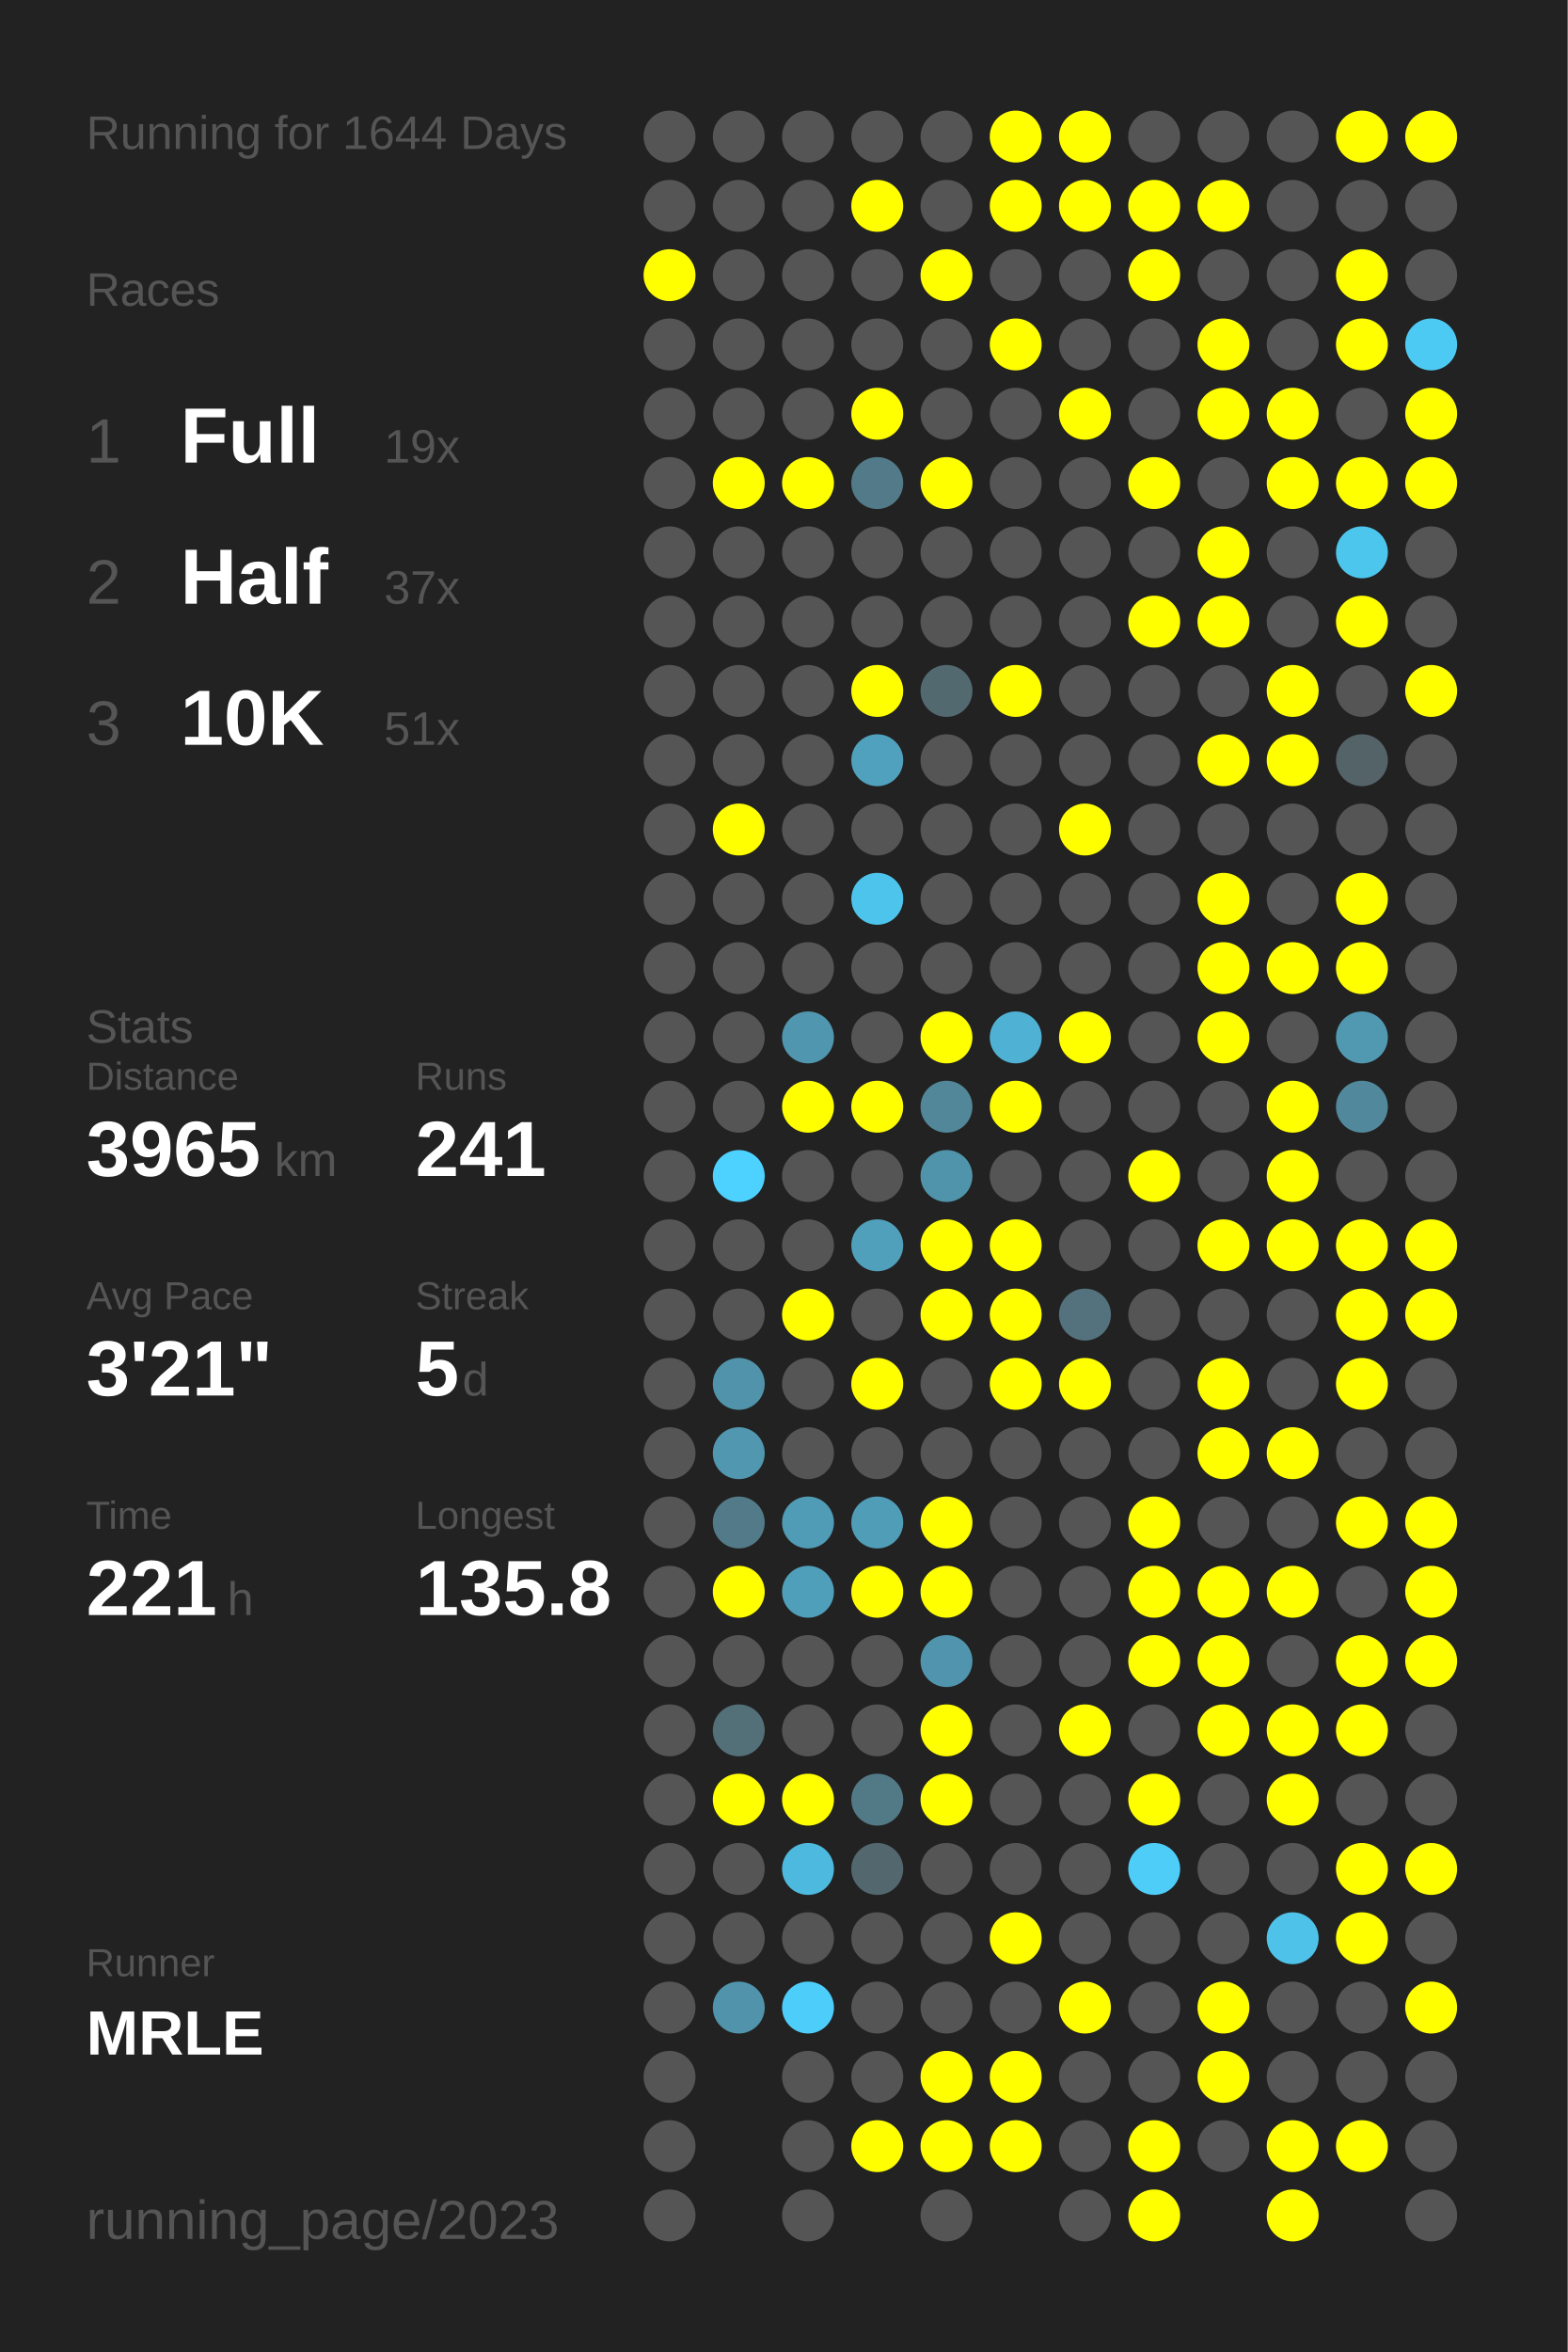
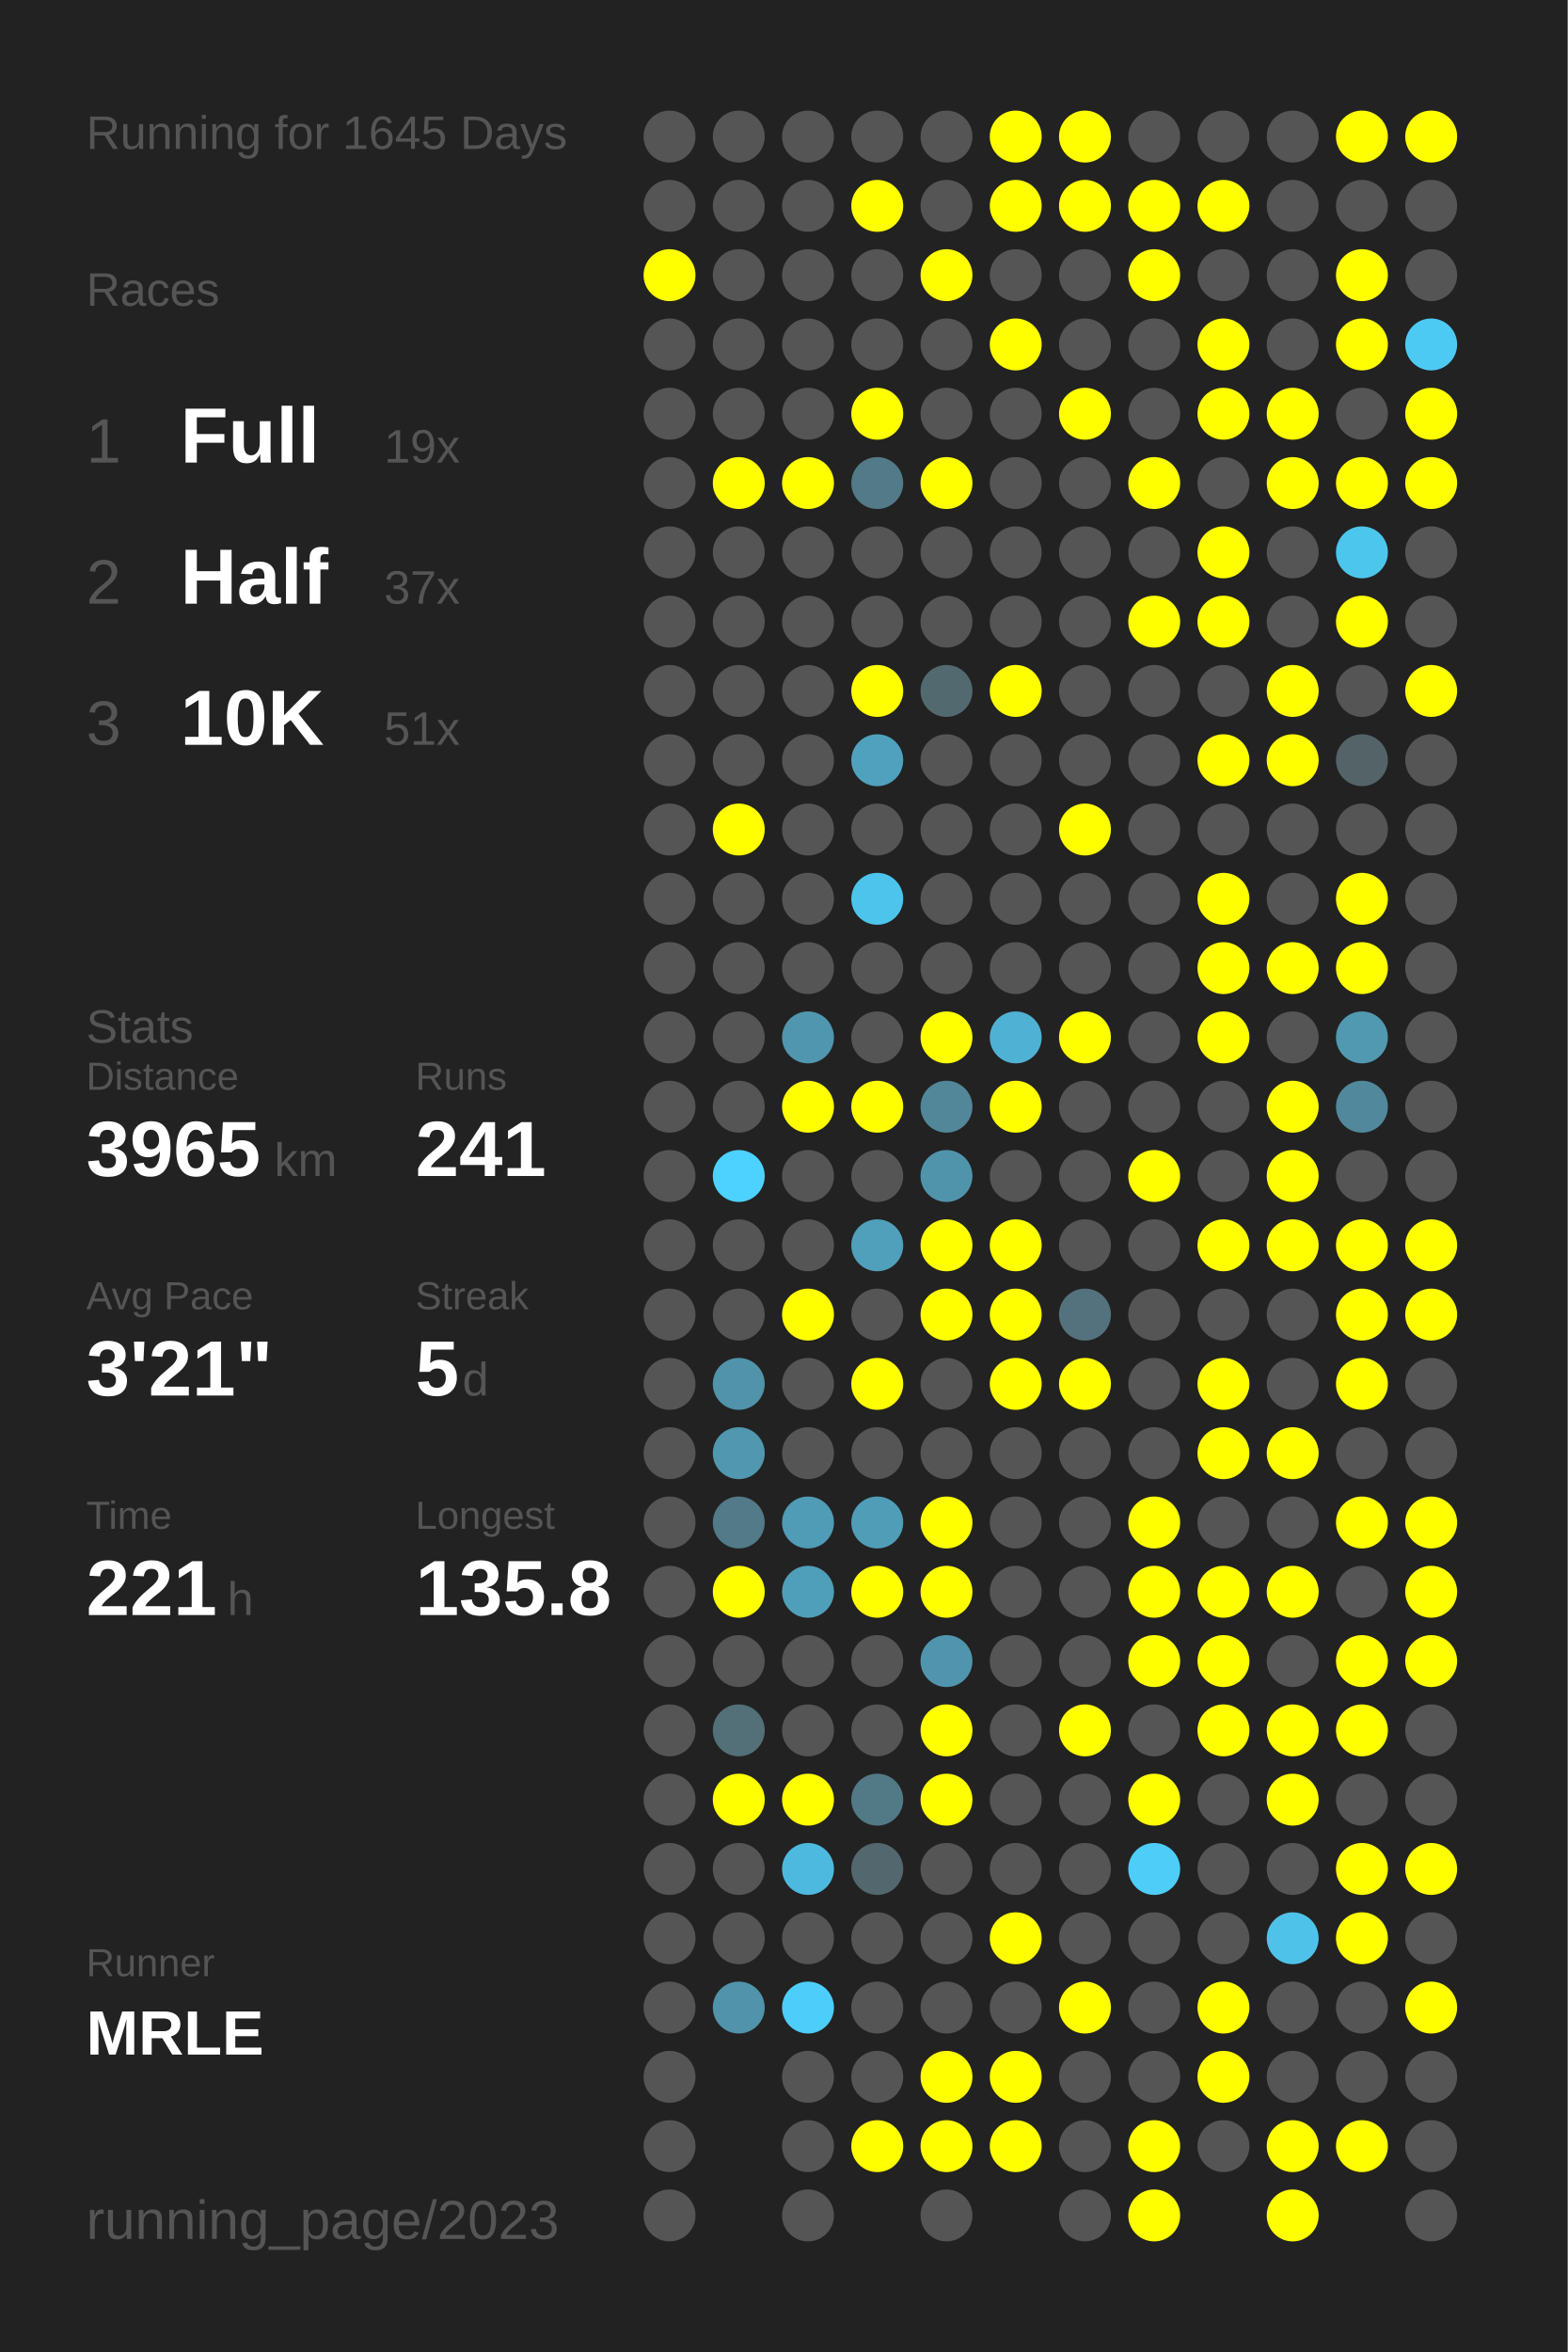
<svg xmlns="http://www.w3.org/2000/svg" baseProfile="full" height="300mm" version="1.1" viewBox="0,0,200,300" width="200mm">
  <defs />
  <rect fill="#222222" height="300" width="200" x="0" y="0" />
-   <text fill="#555555" style="font-size:6px; font-family:Arial;" x="11" y="19">Running for 1644 Days</text>
+   <text fill="#555555" style="font-size:6px; font-family:Arial;" x="11" y="19">Running for 1645 Days</text>
  <text fill="#555555" style="font-size:6px; font-family:Arial;" x="11" y="39">Races</text>
  <text fill="#555555" style="font-size:8px; font-family:Arial;" x="11" y="59">1</text>
  <text fill="#FFFFFF" style="font-size:10px; font-family:Arial; font-weight:bold;" x="23" y="59">Full</text>
  <text fill="#555555" style="font-size:6px; font-family:Arial;" x="49" y="59">19x</text>
  <text fill="#555555" style="font-size:8px; font-family:Arial;" x="11" y="77">2</text>
  <text fill="#FFFFFF" style="font-size:10px; font-family:Arial; font-weight:bold;" x="23" y="77">Half</text>
  <text fill="#555555" style="font-size:6px; font-family:Arial;" x="49" y="77">37x</text>
  <text fill="#555555" style="font-size:8px; font-family:Arial;" x="11" y="95">3</text>
  <text fill="#FFFFFF" style="font-size:10px; font-family:Arial; font-weight:bold;" x="23" y="95">10K</text>
  <text fill="#555555" style="font-size:6px; font-family:Arial;" x="49" y="95">51x</text>
  <text fill="#555555" style="font-size:6px; font-family:Arial;" x="11" y="133">Stats</text>
  <text fill="#555555" style="font-size:5px; font-family:Arial;" x="11" y="139">Distance</text>
  <text fill="#FFFFFF" style="font-size:10px; font-family:Arial; font-weight:bold;" x="11" y="150">3965</text>
  <text fill="#555555" style="font-size:6px; font-family:Arial;" x="35" y="150">km</text>
  <text fill="#555555" style="font-size:5px; font-family:Arial;" x="53" y="139">Runs</text>
  <text fill="#FFFFFF" style="font-size:10px; font-family:Arial; font-weight:bold;" x="53" y="150">241</text>
  <text fill="#555555" style="font-size:5px; font-family:Arial;" x="11" y="167">Avg Pace</text>
  <text fill="#FFFFFF" style="font-size:10px; font-family:Arial; font-weight:bold;" x="11" y="178">3'21"</text>
  <text fill="#555555" style="font-size:5px; font-family:Arial;" x="53" y="167">Streak</text>
  <text fill="#FFFFFF" style="font-size:10px; font-family:Arial; font-weight:bold;" x="53" y="178">5</text>
  <text fill="#555555" style="font-size:6px; font-family:Arial;" x="59" y="178">d</text>
  <text fill="#555555" style="font-size:5px; font-family:Arial;" x="11" y="195">Time</text>
  <text fill="#FFFFFF" style="font-size:10px; font-family:Arial; font-weight:bold;" x="11" y="206">221</text>
  <text fill="#555555" style="font-size:6px; font-family:Arial;" x="29" y="206">h</text>
  <text fill="#555555" style="font-size:5px; font-family:Arial;" x="53" y="195">Longest</text>
  <text fill="#FFFFFF" style="font-size:10px; font-family:Arial; font-weight:bold;" x="53" y="206">135.8</text>
  <text fill="#555555" style="font-size:5px; font-family:Arial;" x="11" y="252.065">Runner</text>
  <text fill="#FFFFFF" style="font-size:8px; font-family:Arial; font-weight:bold;" x="11" y="262.065">MRLE</text>
  <text fill="#555555" style="font-size:7px; font-family:Arial;" x="11" y="285.581">running_page/2023</text>
  <circle cx="85.417" cy="17.419" fill="#555555" r="3.312" />
  <circle cx="85.417" cy="26.258" fill="#555555" r="3.312" />
  <circle cx="85.417" cy="35.097" fill="#FFFF00" r="3.312" />
  <circle cx="85.417" cy="43.935" fill="#555555" r="3.312" />
  <circle cx="85.417" cy="52.774" fill="#555555" r="3.312" />
  <circle cx="85.417" cy="61.613" fill="#555555" r="3.312" />
  <circle cx="85.417" cy="70.452" fill="#555555" r="3.312" />
  <circle cx="85.417" cy="79.29" fill="#555555" r="3.312" />
  <circle cx="85.417" cy="88.129" fill="#555555" r="3.312" />
  <circle cx="85.417" cy="96.968" fill="#555555" r="3.312" />
  <circle cx="85.417" cy="105.806" fill="#555555" r="3.312" />
  <circle cx="85.417" cy="114.645" fill="#555555" r="3.312" />
  <circle cx="85.417" cy="123.484" fill="#555555" r="3.312" />
  <circle cx="85.417" cy="132.323" fill="#555555" r="3.312" />
  <circle cx="85.417" cy="141.161" fill="#555555" r="3.312" />
  <circle cx="85.417" cy="150" fill="#555555" r="3.312" />
  <circle cx="85.417" cy="158.839" fill="#555555" r="3.312" />
  <circle cx="85.417" cy="167.677" fill="#555555" r="3.312" />
  <circle cx="85.417" cy="176.516" fill="#555555" r="3.312" />
  <circle cx="85.417" cy="185.355" fill="#555555" r="3.312" />
  <circle cx="85.417" cy="194.194" fill="#555555" r="3.312" />
  <circle cx="85.417" cy="203.032" fill="#555555" r="3.312" />
  <circle cx="85.417" cy="211.871" fill="#555555" r="3.312" />
  <circle cx="85.417" cy="220.71" fill="#555555" r="3.312" />
  <circle cx="85.417" cy="229.548" fill="#555555" r="3.312" />
  <circle cx="85.417" cy="238.387" fill="#555555" r="3.312" />
  <circle cx="85.417" cy="247.226" fill="#555555" r="3.312" />
  <circle cx="85.417" cy="256.065" fill="#555555" r="3.312" />
  <circle cx="85.417" cy="264.903" fill="#555555" r="3.312" />
  <circle cx="85.417" cy="273.742" fill="#555555" r="3.312" />
  <circle cx="85.417" cy="282.581" fill="#555555" r="3.312" />
  <circle cx="94.25" cy="17.419" fill="#555555" r="3.312" />
  <circle cx="94.25" cy="26.258" fill="#555555" r="3.312" />
  <circle cx="94.25" cy="35.097" fill="#555555" r="3.312" />
  <circle cx="94.25" cy="43.935" fill="#555555" r="3.312" />
  <circle cx="94.25" cy="52.774" fill="#555555" r="3.312" />
  <circle cx="94.25" cy="61.613" fill="#FFFF00" r="3.312" />
  <circle cx="94.25" cy="70.452" fill="#555555" r="3.312" />
  <circle cx="94.25" cy="79.29" fill="#555555" r="3.312" />
  <circle cx="94.25" cy="88.129" fill="#555555" r="3.312" />
  <circle cx="94.25" cy="96.968" fill="#555555" r="3.312" />
  <circle cx="94.25" cy="105.806" fill="#FFFF00" r="3.312" />
  <circle cx="94.25" cy="114.645" fill="#555555" r="3.312" />
  <circle cx="94.25" cy="123.484" fill="#555555" r="3.312" />
  <circle cx="94.25" cy="132.323" fill="#555555" r="3.312" />
  <circle cx="94.25" cy="141.161" fill="#555555" r="3.312" />
  <circle cx="94.25" cy="150" fill="#4dd1fe" r="3.312" />
  <circle cx="94.25" cy="158.839" fill="#555555" r="3.312" />
  <circle cx="94.25" cy="167.677" fill="#555555" r="3.312" />
  <circle cx="94.25" cy="176.516" fill="#5093aa" r="3.312" />
  <circle cx="94.25" cy="185.355" fill="#5097af" r="3.312" />
  <circle cx="94.25" cy="194.194" fill="#527a88" r="3.312" />
  <circle cx="94.25" cy="203.032" fill="#FFFF00" r="3.312" />
  <circle cx="94.25" cy="211.871" fill="#555555" r="3.312" />
  <circle cx="94.25" cy="220.71" fill="#536f78" r="3.312" />
  <circle cx="94.25" cy="229.548" fill="#FFFF00" r="3.312" />
  <circle cx="94.25" cy="238.387" fill="#555555" r="3.312" />
  <circle cx="94.25" cy="247.226" fill="#555555" r="3.312" />
  <circle cx="94.25" cy="256.065" fill="#5093aa" r="3.312" />
  <circle cx="103.083" cy="17.419" fill="#555555" r="3.312" />
  <circle cx="103.083" cy="26.258" fill="#555555" r="3.312" />
  <circle cx="103.083" cy="35.097" fill="#555555" r="3.312" />
  <circle cx="103.083" cy="43.935" fill="#555555" r="3.312" />
  <circle cx="103.083" cy="52.774" fill="#555555" r="3.312" />
  <circle cx="103.083" cy="61.613" fill="#FFFF00" r="3.312" />
  <circle cx="103.083" cy="70.452" fill="#555555" r="3.312" />
  <circle cx="103.083" cy="79.29" fill="#555555" r="3.312" />
  <circle cx="103.083" cy="88.129" fill="#555555" r="3.312" />
  <circle cx="103.083" cy="96.968" fill="#555555" r="3.312" />
  <circle cx="103.083" cy="105.806" fill="#555555" r="3.312" />
  <circle cx="103.083" cy="114.645" fill="#555555" r="3.312" />
  <circle cx="103.083" cy="123.484" fill="#555555" r="3.312" />
  <circle cx="103.083" cy="132.323" fill="#5096ae" r="3.312" />
  <circle cx="103.083" cy="141.161" fill="#FFFF00" r="3.312" />
  <circle cx="103.083" cy="150" fill="#555555" r="3.312" />
  <circle cx="103.083" cy="158.839" fill="#555555" r="3.312" />
  <circle cx="103.083" cy="167.677" fill="#FFFF00" r="3.312" />
  <circle cx="103.083" cy="176.516" fill="#555555" r="3.312" />
  <circle cx="103.083" cy="185.355" fill="#555555" r="3.312" />
  <circle cx="103.083" cy="194.194" fill="#509bb5" r="3.312" />
  <circle cx="103.083" cy="203.032" fill="#509fba" r="3.312" />
  <circle cx="103.083" cy="211.871" fill="#555555" r="3.312" />
  <circle cx="103.083" cy="220.71" fill="#555555" r="3.312" />
  <circle cx="103.083" cy="229.548" fill="#FFFF00" r="3.312" />
  <circle cx="103.083" cy="238.387" fill="#4eb9de" r="3.312" />
  <circle cx="103.083" cy="247.226" fill="#555555" r="3.312" />
  <circle cx="103.083" cy="256.065" fill="#4dcefa" r="3.312" />
  <circle cx="103.083" cy="264.903" fill="#555555" r="3.312" />
  <circle cx="103.083" cy="273.742" fill="#555555" r="3.312" />
  <circle cx="103.083" cy="282.581" fill="#555555" r="3.312" />
  <circle cx="111.917" cy="17.419" fill="#555555" r="3.312" />
  <circle cx="111.917" cy="26.258" fill="#FFFF00" r="3.312" />
  <circle cx="111.917" cy="35.097" fill="#555555" r="3.312" />
  <circle cx="111.917" cy="43.935" fill="#555555" r="3.312" />
  <circle cx="111.917" cy="52.774" fill="#FFFF00" r="3.312" />
  <circle cx="111.917" cy="61.613" fill="#527a88" r="3.312" />
  <circle cx="111.917" cy="70.452" fill="#555555" r="3.312" />
  <circle cx="111.917" cy="79.29" fill="#555555" r="3.312" />
  <circle cx="111.917" cy="88.129" fill="#FFFF00" r="3.312" />
  <circle cx="111.917" cy="96.968" fill="#50a1bd" r="3.312" />
  <circle cx="111.917" cy="105.806" fill="#555555" r="3.312" />
  <circle cx="111.917" cy="114.645" fill="#4dc4ec" r="3.312" />
  <circle cx="111.917" cy="123.484" fill="#555555" r="3.312" />
  <circle cx="111.917" cy="132.323" fill="#555555" r="3.312" />
  <circle cx="111.917" cy="141.161" fill="#FFFF00" r="3.312" />
  <circle cx="111.917" cy="150" fill="#555555" r="3.312" />
  <circle cx="111.917" cy="158.839" fill="#50a0bb" r="3.312" />
  <circle cx="111.917" cy="167.677" fill="#555555" r="3.312" />
  <circle cx="111.917" cy="176.516" fill="#FFFF00" r="3.312" />
  <circle cx="111.917" cy="185.355" fill="#555555" r="3.312" />
  <circle cx="111.917" cy="194.194" fill="#509db8" r="3.312" />
  <circle cx="111.917" cy="203.032" fill="#FFFF00" r="3.312" />
  <circle cx="111.917" cy="211.871" fill="#555555" r="3.312" />
  <circle cx="111.917" cy="220.71" fill="#555555" r="3.312" />
  <circle cx="111.917" cy="229.548" fill="#527986" r="3.312" />
  <circle cx="111.917" cy="238.387" fill="#53676e" r="3.312" />
  <circle cx="111.917" cy="247.226" fill="#555555" r="3.312" />
  <circle cx="111.917" cy="256.065" fill="#555555" r="3.312" />
  <circle cx="111.917" cy="264.903" fill="#555555" r="3.312" />
  <circle cx="111.917" cy="273.742" fill="#FFFF00" r="3.312" />
  <circle cx="120.75" cy="17.419" fill="#555555" r="3.312" />
  <circle cx="120.75" cy="26.258" fill="#555555" r="3.312" />
  <circle cx="120.75" cy="35.097" fill="#FFFF00" r="3.312" />
  <circle cx="120.75" cy="43.935" fill="#555555" r="3.312" />
  <circle cx="120.75" cy="52.774" fill="#555555" r="3.312" />
  <circle cx="120.75" cy="61.613" fill="#FFFF00" r="3.312" />
  <circle cx="120.75" cy="70.452" fill="#555555" r="3.312" />
  <circle cx="120.75" cy="79.29" fill="#555555" r="3.312" />
  <circle cx="120.75" cy="88.129" fill="#536970" r="3.312" />
  <circle cx="120.75" cy="96.968" fill="#555555" r="3.312" />
  <circle cx="120.75" cy="105.806" fill="#555555" r="3.312" />
  <circle cx="120.75" cy="114.645" fill="#555555" r="3.312" />
  <circle cx="120.75" cy="123.484" fill="#555555" r="3.312" />
  <circle cx="120.75" cy="132.323" fill="#FFFF00" r="3.312" />
  <circle cx="120.75" cy="141.161" fill="#518799" r="3.312" />
  <circle cx="120.75" cy="150" fill="#5094ab" r="3.312" />
  <circle cx="120.75" cy="158.839" fill="#FFFF00" r="3.312" />
  <circle cx="120.75" cy="167.677" fill="#FFFF00" r="3.312" />
  <circle cx="120.75" cy="176.516" fill="#555555" r="3.312" />
  <circle cx="120.75" cy="185.355" fill="#555555" r="3.312" />
  <circle cx="120.75" cy="194.194" fill="#FFFF00" r="3.312" />
  <circle cx="120.75" cy="203.032" fill="#FFFF00" r="3.312" />
  <circle cx="120.75" cy="211.871" fill="#5095ad" r="3.312" />
  <circle cx="120.75" cy="220.71" fill="#FFFF00" r="3.312" />
  <circle cx="120.75" cy="229.548" fill="#FFFF00" r="3.312" />
  <circle cx="120.75" cy="238.387" fill="#555555" r="3.312" />
  <circle cx="120.75" cy="247.226" fill="#555555" r="3.312" />
  <circle cx="120.75" cy="256.065" fill="#555555" r="3.312" />
  <circle cx="120.75" cy="264.903" fill="#FFFF00" r="3.312" />
  <circle cx="120.75" cy="273.742" fill="#FFFF00" r="3.312" />
  <circle cx="120.75" cy="282.581" fill="#555555" r="3.312" />
  <circle cx="129.583" cy="17.419" fill="#FFFF00" r="3.312" />
  <circle cx="129.583" cy="26.258" fill="#FFFF00" r="3.312" />
  <circle cx="129.583" cy="35.097" fill="#555555" r="3.312" />
  <circle cx="129.583" cy="43.935" fill="#FFFF00" r="3.312" />
  <circle cx="129.583" cy="52.774" fill="#555555" r="3.312" />
  <circle cx="129.583" cy="61.613" fill="#555555" r="3.312" />
  <circle cx="129.583" cy="70.452" fill="#555555" r="3.312" />
  <circle cx="129.583" cy="79.29" fill="#555555" r="3.312" />
  <circle cx="129.583" cy="88.129" fill="#FFFF00" r="3.312" />
  <circle cx="129.583" cy="96.968" fill="#555555" r="3.312" />
  <circle cx="129.583" cy="105.806" fill="#555555" r="3.312" />
  <circle cx="129.583" cy="114.645" fill="#555555" r="3.312" />
  <circle cx="129.583" cy="123.484" fill="#555555" r="3.312" />
  <circle cx="129.583" cy="132.323" fill="#4fb1d3" r="3.312" />
  <circle cx="129.583" cy="141.161" fill="#FFFF00" r="3.312" />
  <circle cx="129.583" cy="150" fill="#555555" r="3.312" />
  <circle cx="129.583" cy="158.839" fill="#FFFF00" r="3.312" />
  <circle cx="129.583" cy="167.677" fill="#FFFF00" r="3.312" />
  <circle cx="129.583" cy="176.516" fill="#FFFF00" r="3.312" />
  <circle cx="129.583" cy="185.355" fill="#555555" r="3.312" />
  <circle cx="129.583" cy="194.194" fill="#555555" r="3.312" />
  <circle cx="129.583" cy="203.032" fill="#555555" r="3.312" />
  <circle cx="129.583" cy="211.871" fill="#555555" r="3.312" />
  <circle cx="129.583" cy="220.71" fill="#555555" r="3.312" />
  <circle cx="129.583" cy="229.548" fill="#555555" r="3.312" />
  <circle cx="129.583" cy="238.387" fill="#555555" r="3.312" />
  <circle cx="129.583" cy="247.226" fill="#FFFF00" r="3.312" />
  <circle cx="129.583" cy="256.065" fill="#555555" r="3.312" />
  <circle cx="129.583" cy="264.903" fill="#FFFF00" r="3.312" />
  <circle cx="129.583" cy="273.742" fill="#FFFF00" r="3.312" />
  <circle cx="138.417" cy="17.419" fill="#FFFF00" r="3.312" />
  <circle cx="138.417" cy="26.258" fill="#FFFF00" r="3.312" />
  <circle cx="138.417" cy="35.097" fill="#555555" r="3.312" />
  <circle cx="138.417" cy="43.935" fill="#555555" r="3.312" />
  <circle cx="138.417" cy="52.774" fill="#FFFF00" r="3.312" />
  <circle cx="138.417" cy="61.613" fill="#555555" r="3.312" />
  <circle cx="138.417" cy="70.452" fill="#555555" r="3.312" />
  <circle cx="138.417" cy="79.29" fill="#555555" r="3.312" />
  <circle cx="138.417" cy="88.129" fill="#555555" r="3.312" />
  <circle cx="138.417" cy="96.968" fill="#555555" r="3.312" />
  <circle cx="138.417" cy="105.806" fill="#FFFF00" r="3.312" />
  <circle cx="138.417" cy="114.645" fill="#555555" r="3.312" />
  <circle cx="138.417" cy="123.484" fill="#555555" r="3.312" />
  <circle cx="138.417" cy="132.323" fill="#FFFF00" r="3.312" />
  <circle cx="138.417" cy="141.161" fill="#555555" r="3.312" />
  <circle cx="138.417" cy="150" fill="#555555" r="3.312" />
  <circle cx="138.417" cy="158.839" fill="#555555" r="3.312" />
  <circle cx="138.417" cy="167.677" fill="#53727d" r="3.312" />
  <circle cx="138.417" cy="176.516" fill="#FFFF00" r="3.312" />
  <circle cx="138.417" cy="185.355" fill="#555555" r="3.312" />
  <circle cx="138.417" cy="194.194" fill="#555555" r="3.312" />
  <circle cx="138.417" cy="203.032" fill="#555555" r="3.312" />
  <circle cx="138.417" cy="211.871" fill="#555555" r="3.312" />
  <circle cx="138.417" cy="220.71" fill="#FFFF00" r="3.312" />
  <circle cx="138.417" cy="229.548" fill="#555555" r="3.312" />
  <circle cx="138.417" cy="238.387" fill="#555555" r="3.312" />
  <circle cx="138.417" cy="247.226" fill="#555555" r="3.312" />
  <circle cx="138.417" cy="256.065" fill="#FFFF00" r="3.312" />
  <circle cx="138.417" cy="264.903" fill="#555555" r="3.312" />
  <circle cx="138.417" cy="273.742" fill="#555555" r="3.312" />
  <circle cx="138.417" cy="282.581" fill="#555555" r="3.312" />
  <circle cx="147.25" cy="17.419" fill="#555555" r="3.312" />
  <circle cx="147.25" cy="26.258" fill="#FFFF00" r="3.312" />
  <circle cx="147.25" cy="35.097" fill="#FFFF00" r="3.312" />
  <circle cx="147.25" cy="43.935" fill="#555555" r="3.312" />
  <circle cx="147.25" cy="52.774" fill="#555555" r="3.312" />
  <circle cx="147.25" cy="61.613" fill="#FFFF00" r="3.312" />
  <circle cx="147.25" cy="70.452" fill="#555555" r="3.312" />
  <circle cx="147.25" cy="79.29" fill="#FFFF00" r="3.312" />
  <circle cx="147.25" cy="88.129" fill="#555555" r="3.312" />
  <circle cx="147.25" cy="96.968" fill="#555555" r="3.312" />
  <circle cx="147.25" cy="105.806" fill="#555555" r="3.312" />
  <circle cx="147.25" cy="114.645" fill="#555555" r="3.312" />
  <circle cx="147.25" cy="123.484" fill="#555555" r="3.312" />
  <circle cx="147.25" cy="132.323" fill="#555555" r="3.312" />
  <circle cx="147.25" cy="141.161" fill="#555555" r="3.312" />
  <circle cx="147.25" cy="150" fill="#FFFF00" r="3.312" />
  <circle cx="147.25" cy="158.839" fill="#555555" r="3.312" />
  <circle cx="147.25" cy="167.677" fill="#555555" r="3.312" />
  <circle cx="147.25" cy="176.516" fill="#555555" r="3.312" />
  <circle cx="147.25" cy="185.355" fill="#555555" r="3.312" />
  <circle cx="147.25" cy="194.194" fill="#FFFF00" r="3.312" />
  <circle cx="147.25" cy="203.032" fill="#FFFF00" r="3.312" />
  <circle cx="147.25" cy="211.871" fill="#FFFF00" r="3.312" />
  <circle cx="147.25" cy="220.71" fill="#555555" r="3.312" />
  <circle cx="147.25" cy="229.548" fill="#FFFF00" r="3.312" />
  <circle cx="147.25" cy="238.387" fill="#4dcdf8" r="3.312" />
  <circle cx="147.25" cy="247.226" fill="#555555" r="3.312" />
  <circle cx="147.25" cy="256.065" fill="#555555" r="3.312" />
  <circle cx="147.25" cy="264.903" fill="#555555" r="3.312" />
  <circle cx="147.25" cy="273.742" fill="#FFFF00" r="3.312" />
  <circle cx="147.25" cy="282.581" fill="#FFFF00" r="3.312" />
  <circle cx="156.083" cy="17.419" fill="#555555" r="3.312" />
  <circle cx="156.083" cy="26.258" fill="#FFFF00" r="3.312" />
  <circle cx="156.083" cy="35.097" fill="#555555" r="3.312" />
  <circle cx="156.083" cy="43.935" fill="#FFFF00" r="3.312" />
  <circle cx="156.083" cy="52.774" fill="#FFFF00" r="3.312" />
  <circle cx="156.083" cy="61.613" fill="#555555" r="3.312" />
  <circle cx="156.083" cy="70.452" fill="#FFFF00" r="3.312" />
  <circle cx="156.083" cy="79.29" fill="#FFFF00" r="3.312" />
  <circle cx="156.083" cy="88.129" fill="#555555" r="3.312" />
  <circle cx="156.083" cy="96.968" fill="#FFFF00" r="3.312" />
  <circle cx="156.083" cy="105.806" fill="#555555" r="3.312" />
  <circle cx="156.083" cy="114.645" fill="#FFFF00" r="3.312" />
  <circle cx="156.083" cy="123.484" fill="#FFFF00" r="3.312" />
  <circle cx="156.083" cy="132.323" fill="#FFFF00" r="3.312" />
  <circle cx="156.083" cy="141.161" fill="#555555" r="3.312" />
  <circle cx="156.083" cy="150" fill="#555555" r="3.312" />
  <circle cx="156.083" cy="158.839" fill="#FFFF00" r="3.312" />
  <circle cx="156.083" cy="167.677" fill="#555555" r="3.312" />
  <circle cx="156.083" cy="176.516" fill="#FFFF00" r="3.312" />
  <circle cx="156.083" cy="185.355" fill="#FFFF00" r="3.312" />
  <circle cx="156.083" cy="194.194" fill="#555555" r="3.312" />
  <circle cx="156.083" cy="203.032" fill="#FFFF00" r="3.312" />
  <circle cx="156.083" cy="211.871" fill="#FFFF00" r="3.312" />
  <circle cx="156.083" cy="220.71" fill="#FFFF00" r="3.312" />
  <circle cx="156.083" cy="229.548" fill="#555555" r="3.312" />
  <circle cx="156.083" cy="238.387" fill="#555555" r="3.312" />
  <circle cx="156.083" cy="247.226" fill="#555555" r="3.312" />
  <circle cx="156.083" cy="256.065" fill="#FFFF00" r="3.312" />
  <circle cx="156.083" cy="264.903" fill="#FFFF00" r="3.312" />
  <circle cx="156.083" cy="273.742" fill="#555555" r="3.312" />
  <circle cx="164.917" cy="17.419" fill="#555555" r="3.312" />
  <circle cx="164.917" cy="26.258" fill="#555555" r="3.312" />
  <circle cx="164.917" cy="35.097" fill="#555555" r="3.312" />
  <circle cx="164.917" cy="43.935" fill="#555555" r="3.312" />
  <circle cx="164.917" cy="52.774" fill="#FFFF00" r="3.312" />
  <circle cx="164.917" cy="61.613" fill="#FFFF00" r="3.312" />
  <circle cx="164.917" cy="70.452" fill="#555555" r="3.312" />
  <circle cx="164.917" cy="79.29" fill="#555555" r="3.312" />
  <circle cx="164.917" cy="88.129" fill="#FFFF00" r="3.312" />
  <circle cx="164.917" cy="96.968" fill="#FFFF00" r="3.312" />
  <circle cx="164.917" cy="105.806" fill="#555555" r="3.312" />
  <circle cx="164.917" cy="114.645" fill="#555555" r="3.312" />
  <circle cx="164.917" cy="123.484" fill="#FFFF00" r="3.312" />
  <circle cx="164.917" cy="132.323" fill="#555555" r="3.312" />
  <circle cx="164.917" cy="141.161" fill="#FFFF00" r="3.312" />
  <circle cx="164.917" cy="150" fill="#FFFF00" r="3.312" />
  <circle cx="164.917" cy="158.839" fill="#FFFF00" r="3.312" />
  <circle cx="164.917" cy="167.677" fill="#555555" r="3.312" />
  <circle cx="164.917" cy="176.516" fill="#555555" r="3.312" />
  <circle cx="164.917" cy="185.355" fill="#FFFF00" r="3.312" />
  <circle cx="164.917" cy="194.194" fill="#555555" r="3.312" />
  <circle cx="164.917" cy="203.032" fill="#FFFF00" r="3.312" />
  <circle cx="164.917" cy="211.871" fill="#555555" r="3.312" />
  <circle cx="164.917" cy="220.71" fill="#FFFF00" r="3.312" />
  <circle cx="164.917" cy="229.548" fill="#FFFF00" r="3.312" />
  <circle cx="164.917" cy="238.387" fill="#555555" r="3.312" />
  <circle cx="164.917" cy="247.226" fill="#4ec2e9" r="3.312" />
  <circle cx="164.917" cy="256.065" fill="#555555" r="3.312" />
  <circle cx="164.917" cy="264.903" fill="#555555" r="3.312" />
  <circle cx="164.917" cy="273.742" fill="#FFFF00" r="3.312" />
  <circle cx="164.917" cy="282.581" fill="#FFFF00" r="3.312" />
  <circle cx="173.75" cy="17.419" fill="#FFFF00" r="3.312" />
  <circle cx="173.75" cy="26.258" fill="#555555" r="3.312" />
  <circle cx="173.75" cy="35.097" fill="#FFFF00" r="3.312" />
  <circle cx="173.75" cy="43.935" fill="#FFFF00" r="3.312" />
  <circle cx="173.75" cy="52.774" fill="#555555" r="3.312" />
  <circle cx="173.75" cy="61.613" fill="#FFFF00" r="3.312" />
  <circle cx="173.75" cy="70.452" fill="#4dc6ee" r="3.312" />
  <circle cx="173.75" cy="79.29" fill="#FFFF00" r="3.312" />
  <circle cx="173.75" cy="88.129" fill="#555555" r="3.312" />
  <circle cx="173.75" cy="96.968" fill="#546368" r="3.312" />
  <circle cx="173.75" cy="105.806" fill="#555555" r="3.312" />
  <circle cx="173.75" cy="114.645" fill="#FFFF00" r="3.312" />
  <circle cx="173.75" cy="123.484" fill="#FFFF00" r="3.312" />
  <circle cx="173.75" cy="132.323" fill="#5099b1" r="3.312" />
  <circle cx="173.75" cy="141.161" fill="#51889b" r="3.312" />
  <circle cx="173.75" cy="150" fill="#555555" r="3.312" />
  <circle cx="173.75" cy="158.839" fill="#FFFF00" r="3.312" />
  <circle cx="173.75" cy="167.677" fill="#FFFF00" r="3.312" />
  <circle cx="173.75" cy="176.516" fill="#FFFF00" r="3.312" />
  <circle cx="173.75" cy="185.355" fill="#555555" r="3.312" />
  <circle cx="173.75" cy="194.194" fill="#FFFF00" r="3.312" />
  <circle cx="173.75" cy="203.032" fill="#555555" r="3.312" />
  <circle cx="173.75" cy="211.871" fill="#FFFF00" r="3.312" />
  <circle cx="173.75" cy="220.71" fill="#FFFF00" r="3.312" />
  <circle cx="173.75" cy="229.548" fill="#555555" r="3.312" />
  <circle cx="173.75" cy="238.387" fill="#FFFF00" r="3.312" />
  <circle cx="173.75" cy="247.226" fill="#FFFF00" r="3.312" />
  <circle cx="173.75" cy="256.065" fill="#555555" r="3.312" />
  <circle cx="173.75" cy="264.903" fill="#555555" r="3.312" />
  <circle cx="173.75" cy="273.742" fill="#FFFF00" r="3.312" />
  <circle cx="182.583" cy="17.419" fill="#FFFF00" r="3.312" />
  <circle cx="182.583" cy="26.258" fill="#555555" r="3.312" />
  <circle cx="182.583" cy="35.097" fill="#555555" r="3.312" />
  <circle cx="182.583" cy="43.935" fill="#4dcaf4" r="3.312" />
  <circle cx="182.583" cy="52.774" fill="#FFFF00" r="3.312" />
  <circle cx="182.583" cy="61.613" fill="#FFFF00" r="3.312" />
  <circle cx="182.583" cy="70.452" fill="#555555" r="3.312" />
  <circle cx="182.583" cy="79.29" fill="#555555" r="3.312" />
  <circle cx="182.583" cy="88.129" fill="#FFFF00" r="3.312" />
  <circle cx="182.583" cy="96.968" fill="#555555" r="3.312" />
  <circle cx="182.583" cy="105.806" fill="#555555" r="3.312" />
  <circle cx="182.583" cy="114.645" fill="#555555" r="3.312" />
  <circle cx="182.583" cy="123.484" fill="#555555" r="3.312" />
  <circle cx="182.583" cy="132.323" fill="#555555" r="3.312" />
  <circle cx="182.583" cy="141.161" fill="#555555" r="3.312" />
  <circle cx="182.583" cy="150" fill="#555555" r="3.312" />
  <circle cx="182.583" cy="158.839" fill="#FFFF00" r="3.312" />
  <circle cx="182.583" cy="167.677" fill="#FFFF00" r="3.312" />
  <circle cx="182.583" cy="176.516" fill="#555555" r="3.312" />
  <circle cx="182.583" cy="185.355" fill="#555555" r="3.312" />
  <circle cx="182.583" cy="194.194" fill="#FFFF00" r="3.312" />
  <circle cx="182.583" cy="203.032" fill="#FFFF00" r="3.312" />
  <circle cx="182.583" cy="211.871" fill="#FFFF00" r="3.312" />
  <circle cx="182.583" cy="220.71" fill="#555555" r="3.312" />
  <circle cx="182.583" cy="229.548" fill="#555555" r="3.312" />
  <circle cx="182.583" cy="238.387" fill="#FFFF00" r="3.312" />
  <circle cx="182.583" cy="247.226" fill="#555555" r="3.312" />
  <circle cx="182.583" cy="256.065" fill="#FFFF00" r="3.312" />
  <circle cx="182.583" cy="264.903" fill="#555555" r="3.312" />
  <circle cx="182.583" cy="273.742" fill="#555555" r="3.312" />
  <circle cx="182.583" cy="282.581" fill="#555555" r="3.312" />
</svg>
